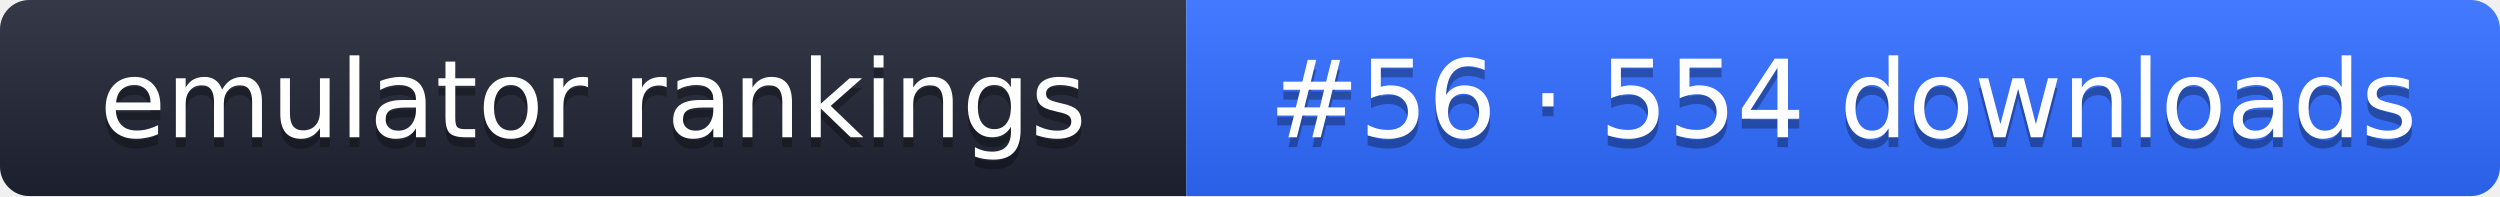
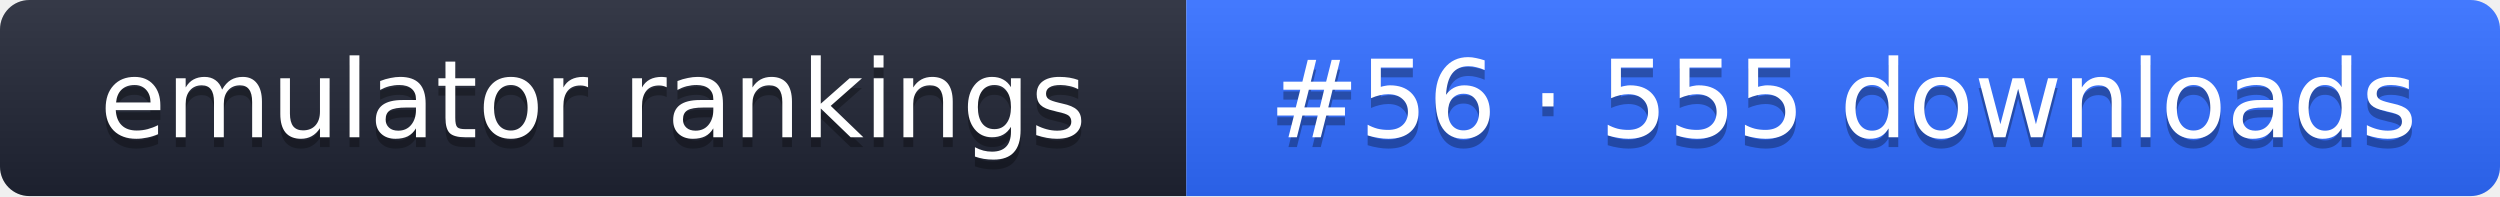
- <svg xmlns="http://www.w3.org/2000/svg" width="255" height="20" role="img" aria-label="emulator rankings: #56 · 554 downloads">
+ <svg xmlns="http://www.w3.org/2000/svg" width="255" height="20" role="img" aria-label="emulator rankings: #56 · 555 downloads">
  <linearGradient id="g" x2="0" y2="100%">
    <stop offset="0" stop-color="#fff" stop-opacity=".1" />
    <stop offset="1" stop-opacity=".1" />
  </linearGradient>
  <clipPath id="r">
    <rect width="255" height="20" rx="3" fill="#fff" />
  </clipPath>
  <g clip-path="url(#r)">
    <rect width="121" height="20" fill="#1f2433" />
    <rect x="121" width="134" height="20" fill="#2f6bff" />
    <rect width="255" height="20" fill="url(#g)" />
  </g>
  <g fill="#fff" text-anchor="middle" font-family="Verdana,DejaVu Sans,sans-serif" font-size="11">
    <text x="60.5" y="15" fill="#010101" fill-opacity=".3">emulator rankings</text>
    <text x="60.5" y="14">emulator rankings</text>
-     <text x="188" y="15" fill="#010101" fill-opacity=".3">#56 · 554 downloads</text>
-     <text x="188" y="14">#56 · 554 downloads</text>
+     <text x="188" y="15" fill="#010101" fill-opacity=".3">#56 · 555 downloads</text>
+     <text x="188" y="14">#56 · 555 downloads</text>
  </g>
</svg>
